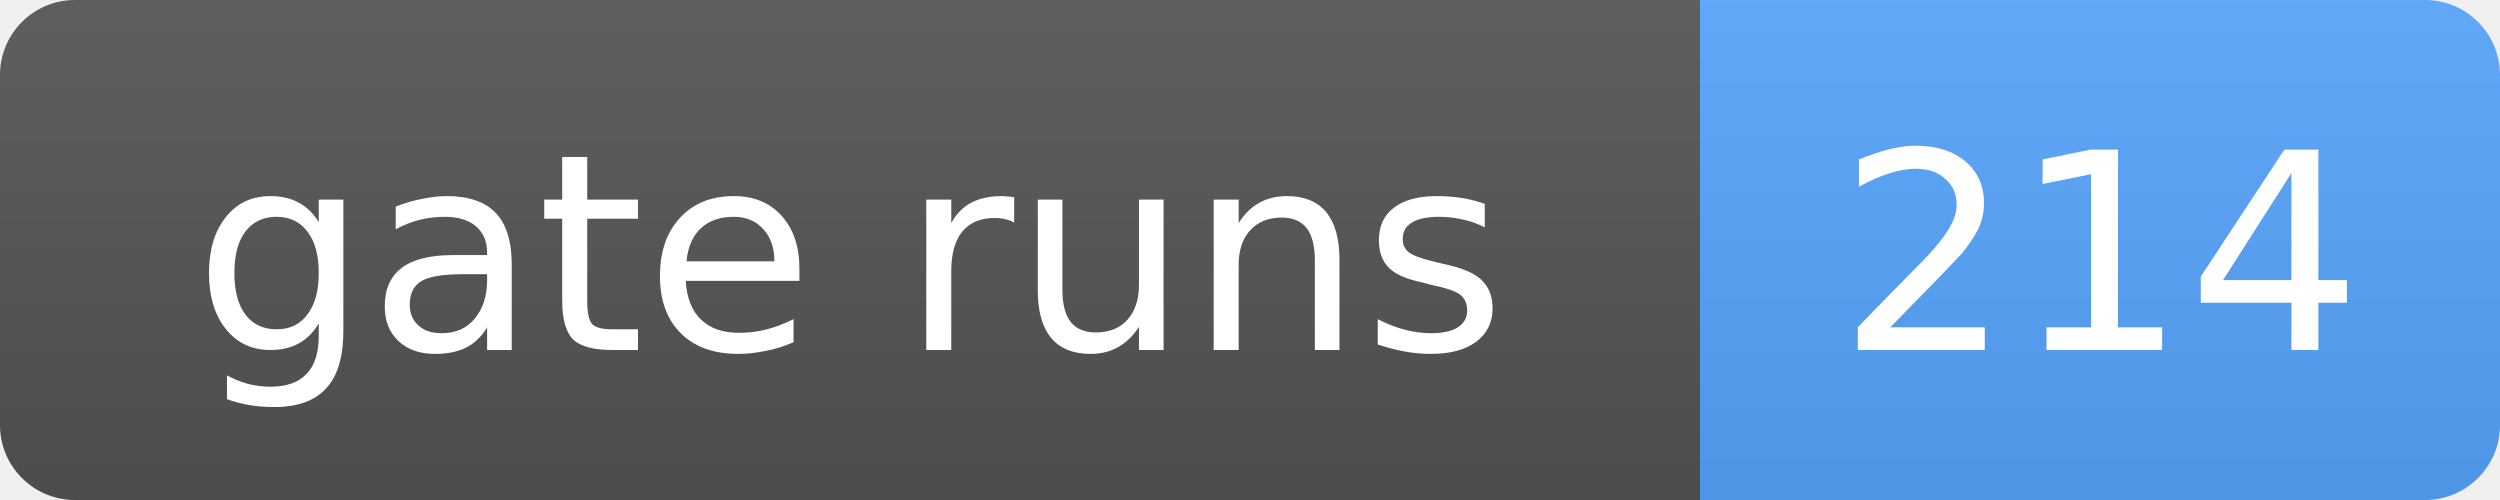
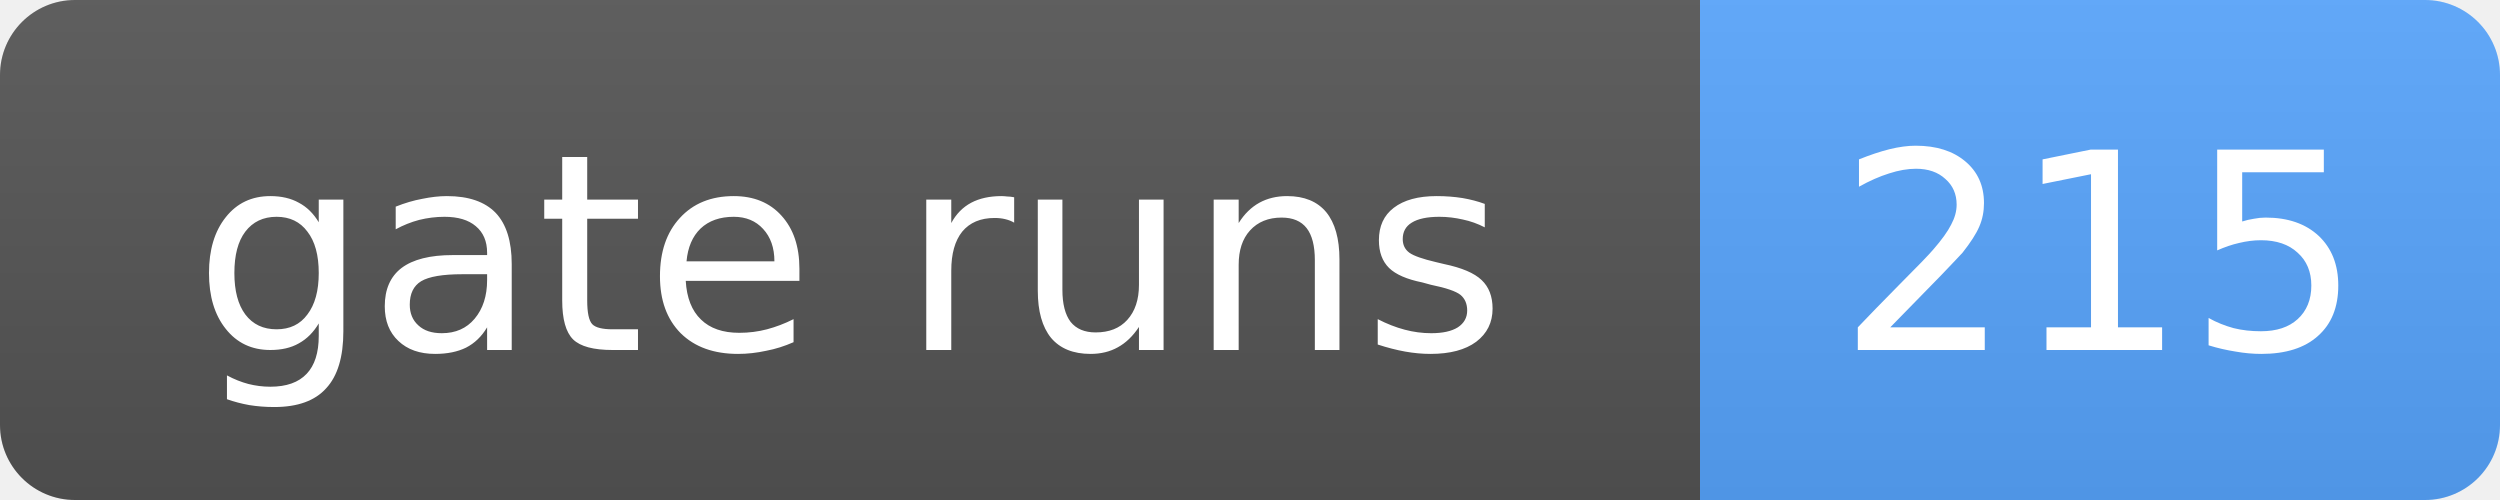
- <svg xmlns="http://www.w3.org/2000/svg" width="100" height="20" role="img" aria-label="gate runs: 214">
+ <svg xmlns="http://www.w3.org/2000/svg" width="100" height="20" role="img" aria-label="gate runs: 215">
  <linearGradient id="s" x2="0" y2="100%">
    <stop offset="0" stop-color="#bbb" stop-opacity=".1" />
    <stop offset="1" stop-opacity=".1" />
  </linearGradient>
  <clipPath id="r">
    <rect width="100" height="20" rx="3" fill="#fff" />
  </clipPath>
  <g clip-path="url(#r)">
    <rect width="68" height="20" fill="#555" />
    <rect x="68" width="32" height="20" fill="#58a6ff" />
    <rect width="100" height="20" fill="url(#s)" />
  </g>
  <g fill="#fff" text-anchor="middle" font-family="Verdana,Geneva,DejaVu Sans,sans-serif" font-size="11">
    <text x="34.0" y="14">gate runs</text>
-     <text x="84.0" y="14">214</text>
+     <text x="84.0" y="14">215</text>
  </g>
</svg>
